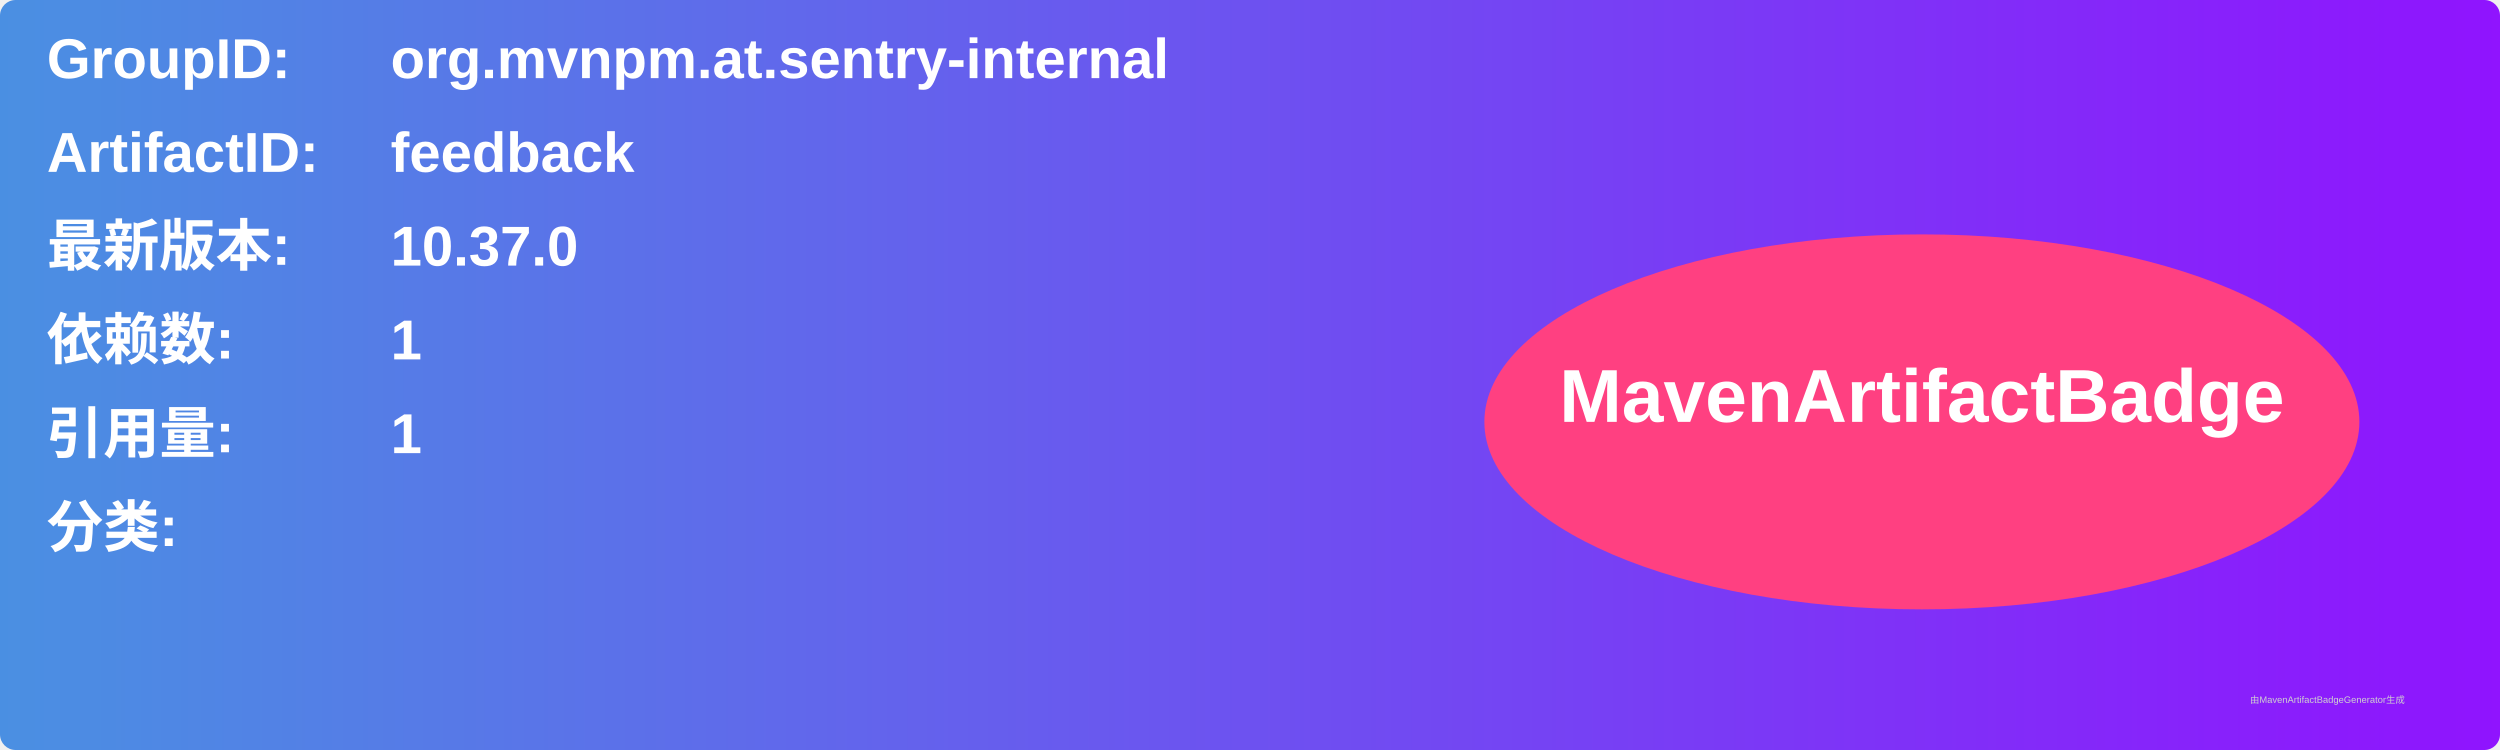
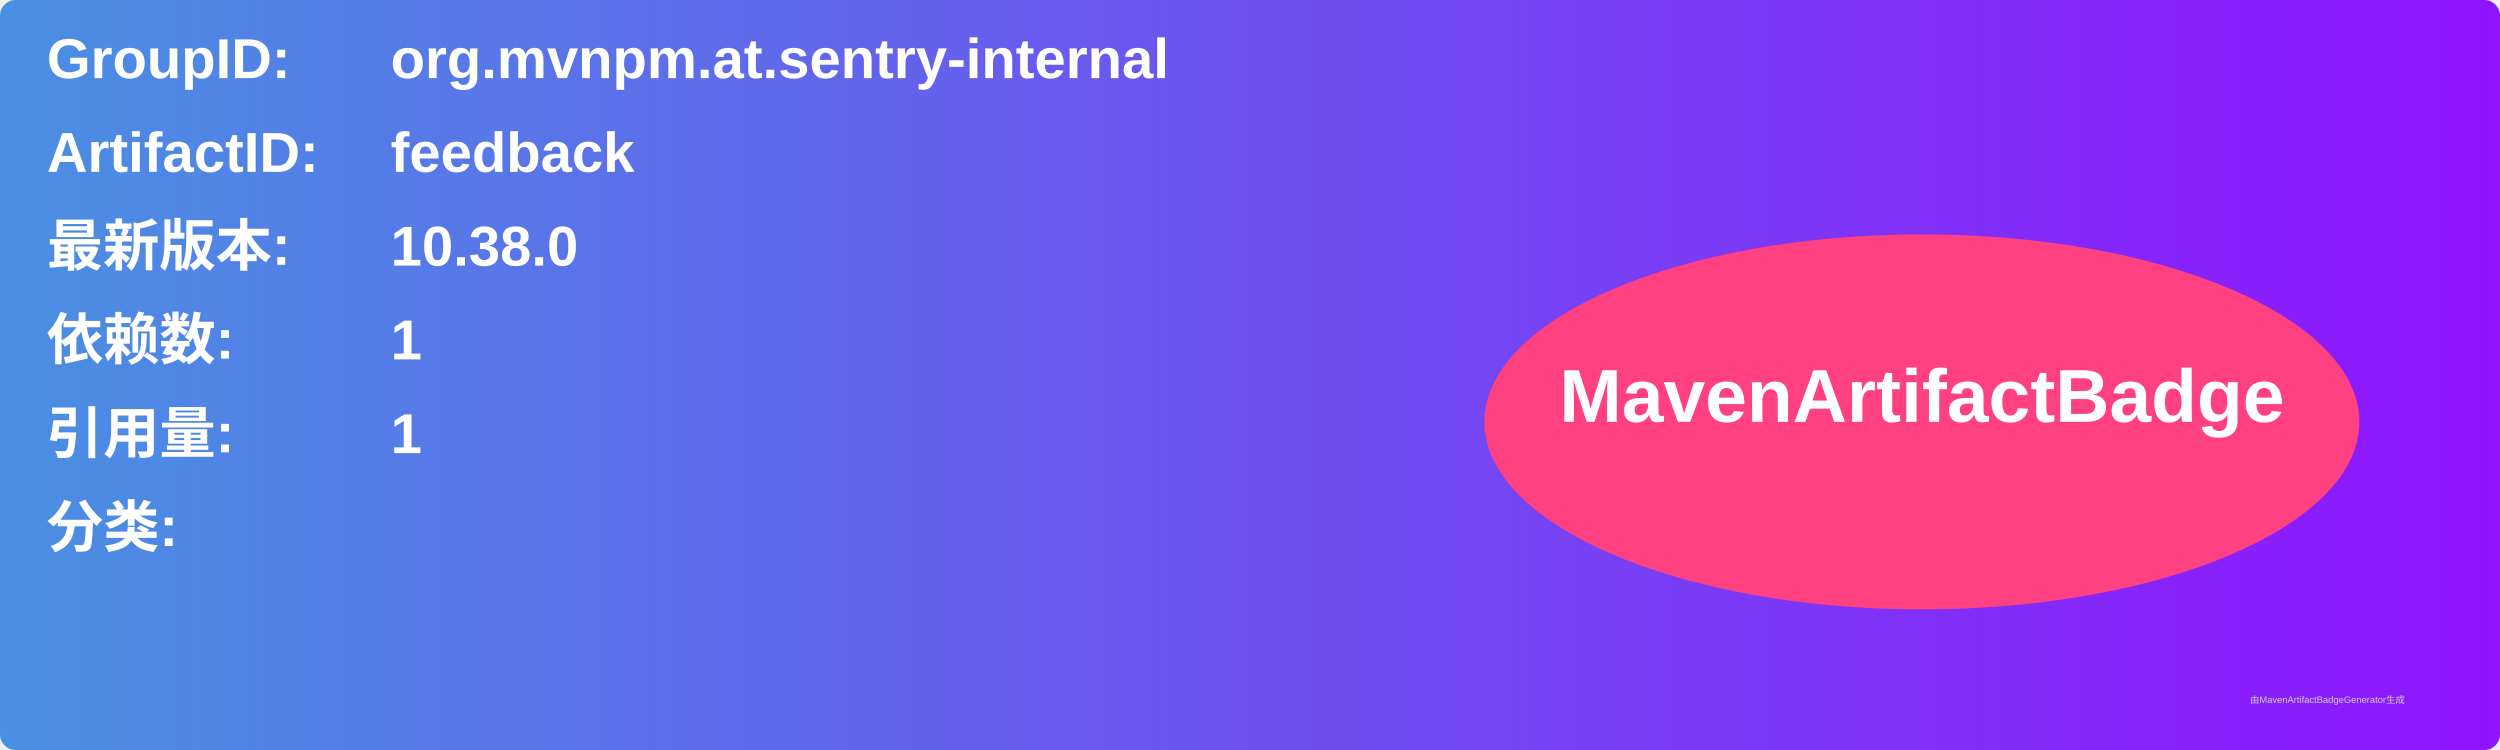
<svg xmlns="http://www.w3.org/2000/svg" width="800" height="240" viewBox="0 0 800 240">
  <linearGradient id="grad" x1="0%" y1="0%" x2="100%" y2="0%">
    <stop offset="0%" stop-color="#4a90e2" />
    <stop offset="100%" stop-color="#9013fe" />
  </linearGradient>
  <rect width="100%" height="100%" rx="5" ry="5" fill="url(#grad)" />
  <g transform="translate(15, 15)">
    <text x="0" y="10" font-family="Arial" font-size="18" fill="white" font-weight="bold" width="260">GroupID:</text>
    <text x="110" y="10" font-family="Arial" font-size="18" fill="white" font-weight="bold" width="460">org.mvnpm.at.sentry-internal</text>
    <text x="0" y="40" font-family="Arial" font-size="18" fill="white" font-weight="bold" width="260">ArtifactID:</text>
    <text x="110" y="40" font-family="Arial" font-size="18" fill="white" font-weight="bold" width="460">feedback</text>
    <text x="0" y="70" font-family="Arial" font-size="18" fill="white" font-weight="bold">最新版本:</text>
    <text x="110" y="70" font-family="Arial" font-size="18" fill="white" font-weight="bold">
-       <tspan font-weight="bold">10.37.0</tspan>
+       <tspan font-weight="bold">10.38.0</tspan>
    </text>
    <text x="0" y="100" font-family="Arial" font-size="18" fill="white" font-weight="bold">依赖数: </text>
    <text x="110" y="100" font-family="Arial" font-size="18" fill="white">
      <tspan font-weight="bold">1</tspan>
    </text>
    <text x="0" y="130" font-family="Arial" font-size="18" fill="white" font-weight="bold">引用量: </text>
    <text x="110" y="130" font-family="Arial" font-size="18" fill="white">
      <tspan font-weight="bold">1</tspan>
    </text>
    <text x="0" y="160" font-family="Arial" font-size="18" fill="white" font-weight="bold">分类:</text>
    <text x="10" y="190" font-family="Arial" font-size="10" fill="white">
      <tspan font-weight="bold" />
    </text>
    <ellipse cx="600" cy="120" rx="140" ry="60" fill="#ff4081" />
    <text x="600" y="120" text-anchor="middle" font-family="Arial" font-size="24" fill="white" font-weight="bold">MavenArtifactBadge</text>
  </g>
  <text x="720" y="225" font-family="Arial" font-size="3" fill="#d0d0d0">由MavenArtifactBadgeGenerator生成</text>
</svg>
